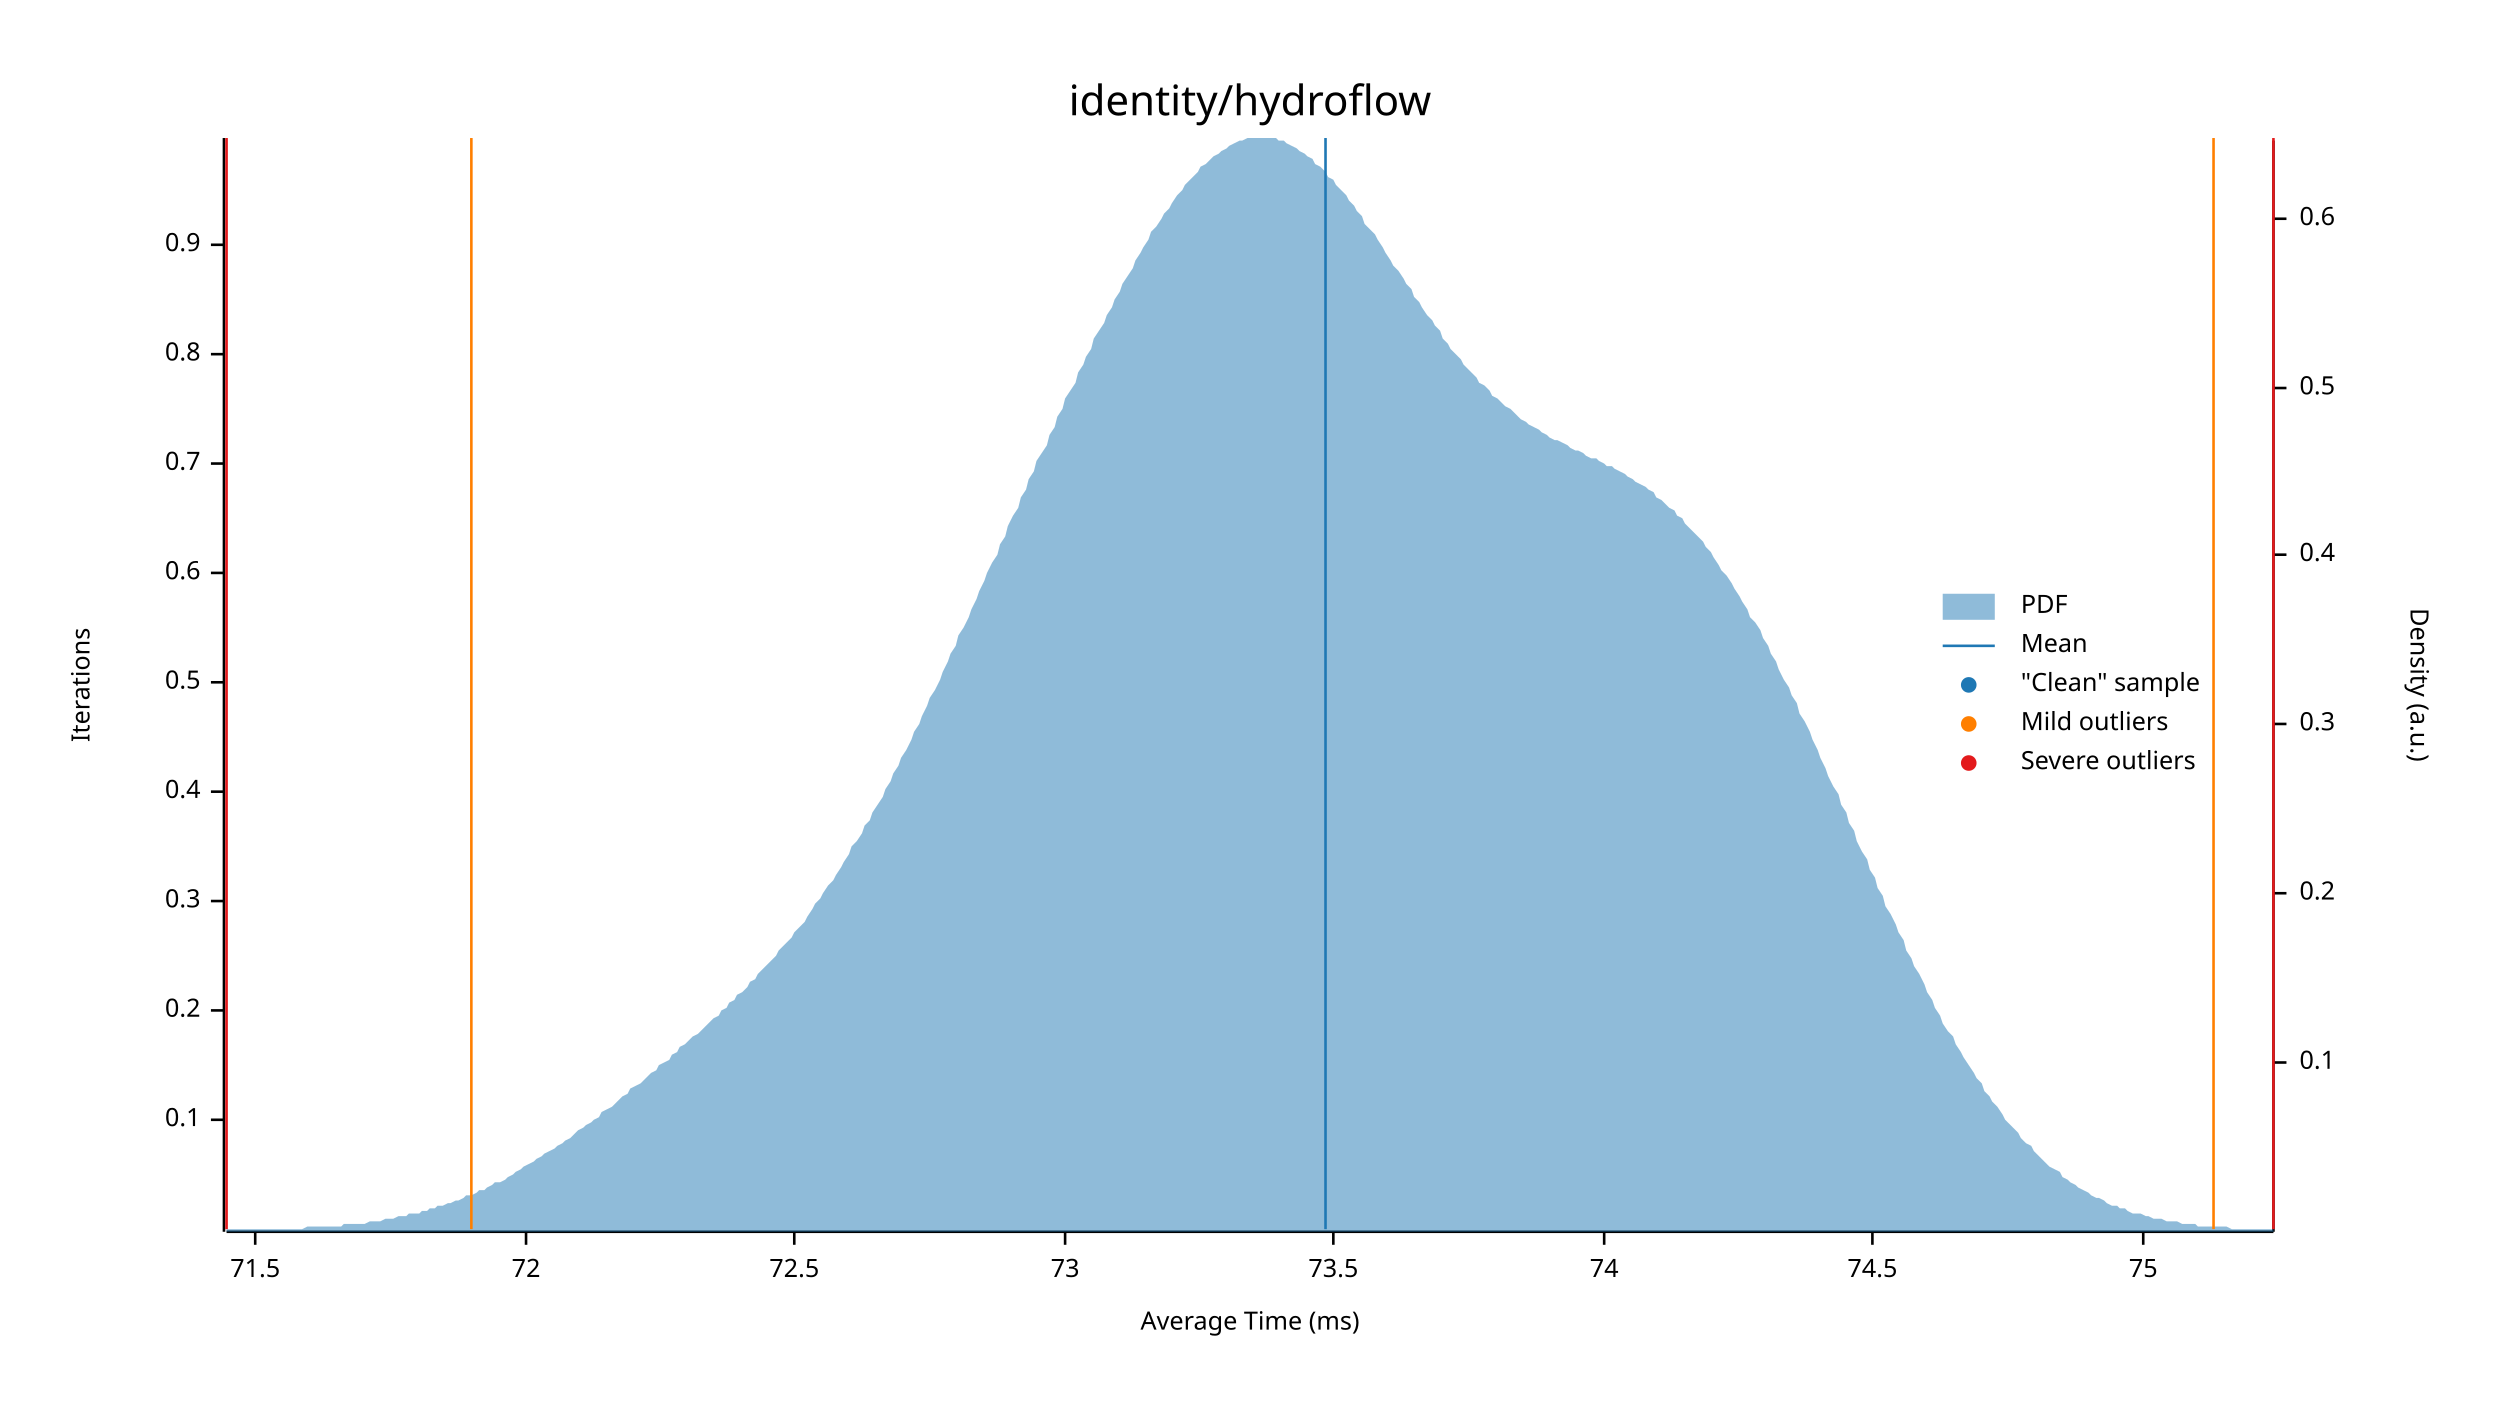
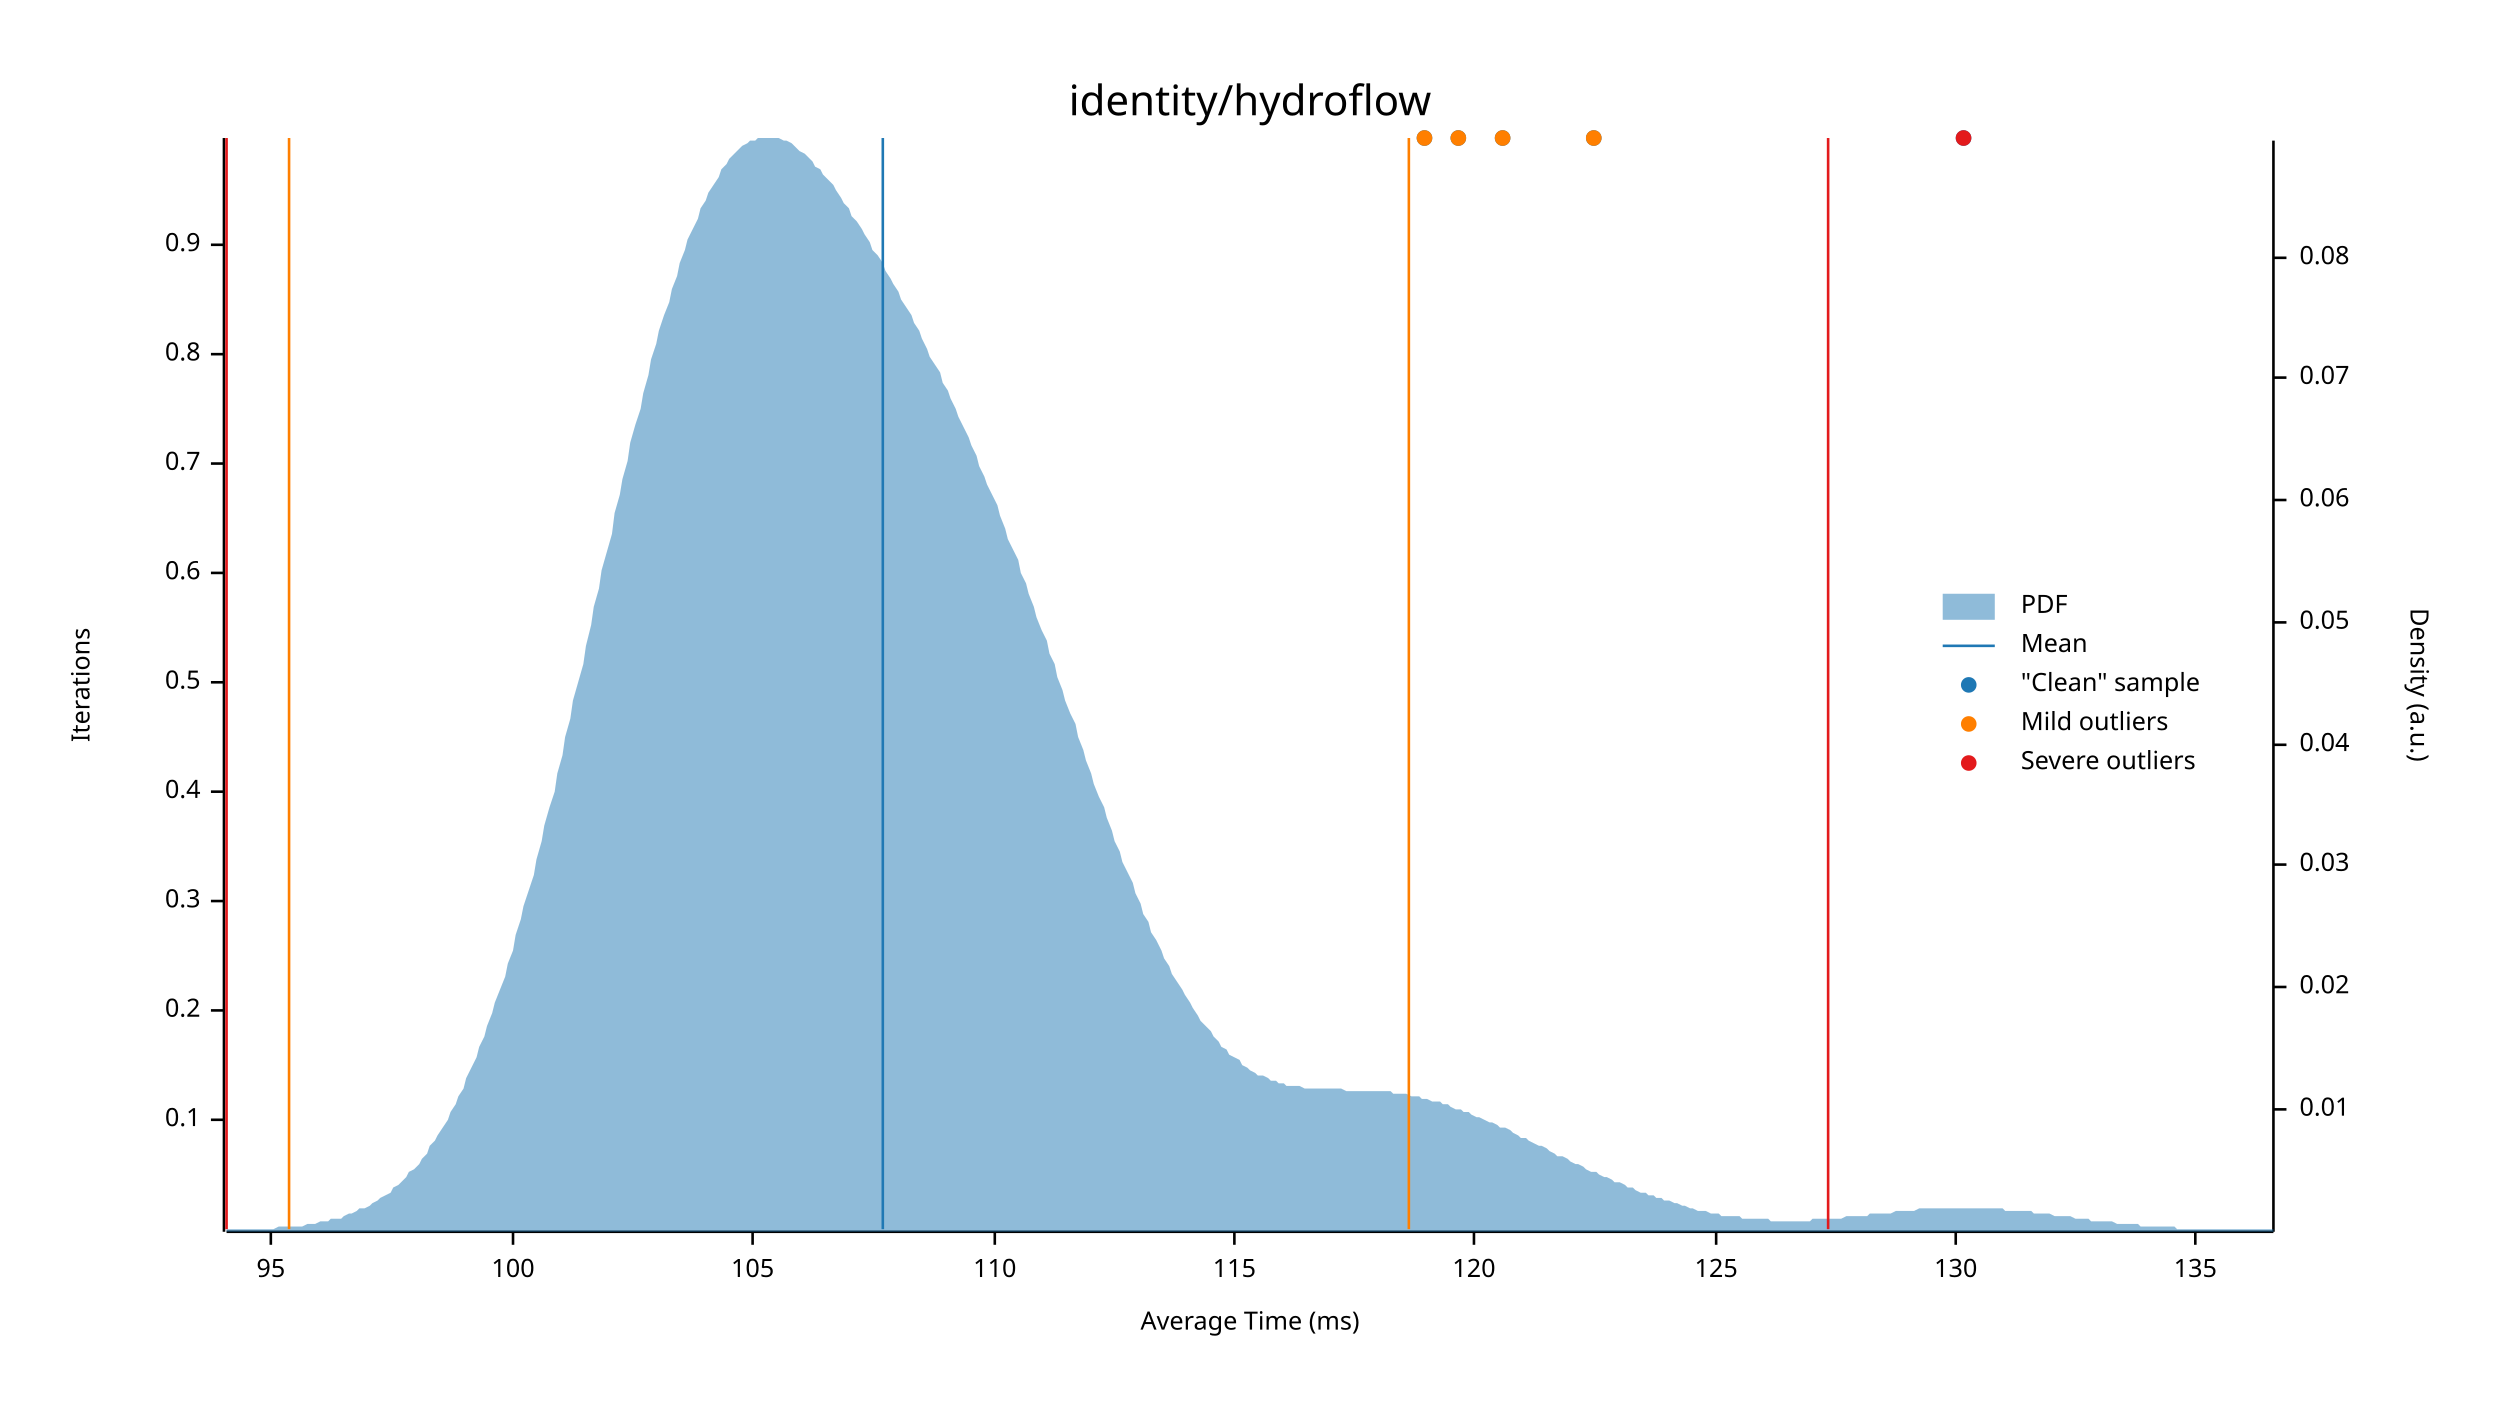
<svg xmlns="http://www.w3.org/2000/svg" width="960" height="540" viewBox="0 0 960 540">
  <text x="480" y="32" dy="0.76em" text-anchor="middle" font-family="sans-serif" font-size="16.129" opacity="1" fill="#000000">
identity/hydroflow
</text>
  <text x="27" y="263" dy="0.76em" text-anchor="middle" font-family="sans-serif" font-size="9.677" opacity="1" fill="#000000" transform="rotate(270, 27, 263)">
Iterations
</text>
  <text x="480" y="513" dy="-0.5ex" text-anchor="middle" font-family="sans-serif" font-size="9.677" opacity="1" fill="#000000">
Average Time (ms)
</text>
  <polyline fill="none" opacity="1" stroke="#000000" stroke-width="1" points="86,53 86,473 " />
  <text x="77" y="430" dy="0.5ex" text-anchor="end" font-family="sans-serif" font-size="9.677" opacity="1" fill="#000000">
0.1
</text>
  <polyline fill="none" opacity="1" stroke="#000000" stroke-width="1" points="81,430 86,430 " />
  <text x="77" y="388" dy="0.5ex" text-anchor="end" font-family="sans-serif" font-size="9.677" opacity="1" fill="#000000">
0.2
</text>
  <polyline fill="none" opacity="1" stroke="#000000" stroke-width="1" points="81,388 86,388 " />
  <text x="77" y="346" dy="0.5ex" text-anchor="end" font-family="sans-serif" font-size="9.677" opacity="1" fill="#000000">
0.3
</text>
  <polyline fill="none" opacity="1" stroke="#000000" stroke-width="1" points="81,346 86,346 " />
  <text x="77" y="304" dy="0.5ex" text-anchor="end" font-family="sans-serif" font-size="9.677" opacity="1" fill="#000000">
0.4
</text>
  <polyline fill="none" opacity="1" stroke="#000000" stroke-width="1" points="81,304 86,304 " />
  <text x="77" y="262" dy="0.5ex" text-anchor="end" font-family="sans-serif" font-size="9.677" opacity="1" fill="#000000">
0.5
</text>
  <polyline fill="none" opacity="1" stroke="#000000" stroke-width="1" points="81,262 86,262 " />
  <text x="77" y="220" dy="0.5ex" text-anchor="end" font-family="sans-serif" font-size="9.677" opacity="1" fill="#000000">
0.6
</text>
  <polyline fill="none" opacity="1" stroke="#000000" stroke-width="1" points="81,220 86,220 " />
  <text x="77" y="178" dy="0.5ex" text-anchor="end" font-family="sans-serif" font-size="9.677" opacity="1" fill="#000000">
0.7
</text>
  <polyline fill="none" opacity="1" stroke="#000000" stroke-width="1" points="81,178 86,178 " />
  <text x="77" y="136" dy="0.5ex" text-anchor="end" font-family="sans-serif" font-size="9.677" opacity="1" fill="#000000">
0.8
</text>
  <polyline fill="none" opacity="1" stroke="#000000" stroke-width="1" points="81,136 86,136 " />
  <text x="77" y="94" dy="0.5ex" text-anchor="end" font-family="sans-serif" font-size="9.677" opacity="1" fill="#000000">
0.9
</text>
  <polyline fill="none" opacity="1" stroke="#000000" stroke-width="1" points="81,94 86,94 " />
  <polyline fill="none" opacity="1" stroke="#000000" stroke-width="1" points="87,473 873,473 " />
-   <text x="98" y="483" dy="0.76em" text-anchor="middle" font-family="sans-serif" font-size="9.677" opacity="1" fill="#000000">
- 71.5
+   <text x="104" y="483" dy="0.76em" text-anchor="middle" font-family="sans-serif" font-size="9.677" opacity="1" fill="#000000">
+ 95
</text>
-   <polyline fill="none" opacity="1" stroke="#000000" stroke-width="1" points="98,473 98,478 " />
-   <text x="202" y="483" dy="0.76em" text-anchor="middle" font-family="sans-serif" font-size="9.677" opacity="1" fill="#000000">
- 72
+   <polyline fill="none" opacity="1" stroke="#000000" stroke-width="1" points="104,473 104,478 " />
+   <text x="197" y="483" dy="0.76em" text-anchor="middle" font-family="sans-serif" font-size="9.677" opacity="1" fill="#000000">
+ 100
</text>
-   <polyline fill="none" opacity="1" stroke="#000000" stroke-width="1" points="202,473 202,478 " />
-   <text x="305" y="483" dy="0.76em" text-anchor="middle" font-family="sans-serif" font-size="9.677" opacity="1" fill="#000000">
- 72.5
+   <polyline fill="none" opacity="1" stroke="#000000" stroke-width="1" points="197,473 197,478 " />
+   <text x="289" y="483" dy="0.76em" text-anchor="middle" font-family="sans-serif" font-size="9.677" opacity="1" fill="#000000">
+ 105
</text>
-   <polyline fill="none" opacity="1" stroke="#000000" stroke-width="1" points="305,473 305,478 " />
-   <text x="409" y="483" dy="0.76em" text-anchor="middle" font-family="sans-serif" font-size="9.677" opacity="1" fill="#000000">
- 73
+   <polyline fill="none" opacity="1" stroke="#000000" stroke-width="1" points="289,473 289,478 " />
+   <text x="382" y="483" dy="0.76em" text-anchor="middle" font-family="sans-serif" font-size="9.677" opacity="1" fill="#000000">
+ 110
</text>
-   <polyline fill="none" opacity="1" stroke="#000000" stroke-width="1" points="409,473 409,478 " />
-   <text x="512" y="483" dy="0.76em" text-anchor="middle" font-family="sans-serif" font-size="9.677" opacity="1" fill="#000000">
- 73.5
+   <polyline fill="none" opacity="1" stroke="#000000" stroke-width="1" points="382,473 382,478 " />
+   <text x="474" y="483" dy="0.76em" text-anchor="middle" font-family="sans-serif" font-size="9.677" opacity="1" fill="#000000">
+ 115
</text>
-   <polyline fill="none" opacity="1" stroke="#000000" stroke-width="1" points="512,473 512,478 " />
-   <text x="616" y="483" dy="0.76em" text-anchor="middle" font-family="sans-serif" font-size="9.677" opacity="1" fill="#000000">
- 74
+   <polyline fill="none" opacity="1" stroke="#000000" stroke-width="1" points="474,473 474,478 " />
+   <text x="566" y="483" dy="0.76em" text-anchor="middle" font-family="sans-serif" font-size="9.677" opacity="1" fill="#000000">
+ 120
</text>
-   <polyline fill="none" opacity="1" stroke="#000000" stroke-width="1" points="616,473 616,478 " />
-   <text x="719" y="483" dy="0.76em" text-anchor="middle" font-family="sans-serif" font-size="9.677" opacity="1" fill="#000000">
- 74.5
+   <polyline fill="none" opacity="1" stroke="#000000" stroke-width="1" points="566,473 566,478 " />
+   <text x="659" y="483" dy="0.76em" text-anchor="middle" font-family="sans-serif" font-size="9.677" opacity="1" fill="#000000">
+ 125
</text>
-   <polyline fill="none" opacity="1" stroke="#000000" stroke-width="1" points="719,473 719,478 " />
-   <text x="823" y="483" dy="0.76em" text-anchor="middle" font-family="sans-serif" font-size="9.677" opacity="1" fill="#000000">
- 75
+   <polyline fill="none" opacity="1" stroke="#000000" stroke-width="1" points="659,473 659,478 " />
+   <text x="751" y="483" dy="0.76em" text-anchor="middle" font-family="sans-serif" font-size="9.677" opacity="1" fill="#000000">
+ 130
</text>
-   <polyline fill="none" opacity="1" stroke="#000000" stroke-width="1" points="823,473 823,478 " />
+   <polyline fill="none" opacity="1" stroke="#000000" stroke-width="1" points="751,473 751,478 " />
+   <text x="843" y="483" dy="0.76em" text-anchor="middle" font-family="sans-serif" font-size="9.677" opacity="1" fill="#000000">
+ 135
+ </text>
+   <polyline fill="none" opacity="1" stroke="#000000" stroke-width="1" points="843,473 843,478 " />
  <text x="933" y="263" dy="0.76em" text-anchor="middle" font-family="sans-serif" font-size="9.677" opacity="1" fill="#000000" transform="rotate(90, 933, 263)">
Density (a.u.)
</text>
  <polyline fill="none" opacity="1" stroke="#000000" stroke-width="1" points="873,54 873,473 " />
-   <text x="883" y="408" dy="0.5ex" text-anchor="start" font-family="sans-serif" font-size="9.677" opacity="1" fill="#000000">
- 0.1
+   <text x="883" y="426" dy="0.5ex" text-anchor="start" font-family="sans-serif" font-size="9.677" opacity="1" fill="#000000">
+ 0.01
</text>
-   <polyline fill="none" opacity="1" stroke="#000000" stroke-width="1" points="873,408 878,408 " />
-   <text x="883" y="343" dy="0.5ex" text-anchor="start" font-family="sans-serif" font-size="9.677" opacity="1" fill="#000000">
- 0.2
+   <polyline fill="none" opacity="1" stroke="#000000" stroke-width="1" points="873,426 878,426 " />
+   <text x="883" y="379" dy="0.5ex" text-anchor="start" font-family="sans-serif" font-size="9.677" opacity="1" fill="#000000">
+ 0.02
</text>
-   <polyline fill="none" opacity="1" stroke="#000000" stroke-width="1" points="873,343 878,343 " />
-   <text x="883" y="278" dy="0.5ex" text-anchor="start" font-family="sans-serif" font-size="9.677" opacity="1" fill="#000000">
- 0.3
+   <polyline fill="none" opacity="1" stroke="#000000" stroke-width="1" points="873,379 878,379 " />
+   <text x="883" y="332" dy="0.5ex" text-anchor="start" font-family="sans-serif" font-size="9.677" opacity="1" fill="#000000">
+ 0.03
</text>
-   <polyline fill="none" opacity="1" stroke="#000000" stroke-width="1" points="873,278 878,278 " />
-   <text x="883" y="213" dy="0.5ex" text-anchor="start" font-family="sans-serif" font-size="9.677" opacity="1" fill="#000000">
- 0.4
+   <polyline fill="none" opacity="1" stroke="#000000" stroke-width="1" points="873,332 878,332 " />
+   <text x="883" y="286" dy="0.5ex" text-anchor="start" font-family="sans-serif" font-size="9.677" opacity="1" fill="#000000">
+ 0.04
</text>
-   <polyline fill="none" opacity="1" stroke="#000000" stroke-width="1" points="873,213 878,213 " />
-   <text x="883" y="149" dy="0.5ex" text-anchor="start" font-family="sans-serif" font-size="9.677" opacity="1" fill="#000000">
- 0.5
+   <polyline fill="none" opacity="1" stroke="#000000" stroke-width="1" points="873,286 878,286 " />
+   <text x="883" y="239" dy="0.5ex" text-anchor="start" font-family="sans-serif" font-size="9.677" opacity="1" fill="#000000">
+ 0.05
</text>
-   <polyline fill="none" opacity="1" stroke="#000000" stroke-width="1" points="873,149 878,149 " />
-   <text x="883" y="84" dy="0.5ex" text-anchor="start" font-family="sans-serif" font-size="9.677" opacity="1" fill="#000000">
- 0.6
+   <polyline fill="none" opacity="1" stroke="#000000" stroke-width="1" points="873,239 878,239 " />
+   <text x="883" y="192" dy="0.5ex" text-anchor="start" font-family="sans-serif" font-size="9.677" opacity="1" fill="#000000">
+ 0.06
</text>
-   <polyline fill="none" opacity="1" stroke="#000000" stroke-width="1" points="873,84 878,84 " />
-   <polygon opacity="0.5" fill="#1F78B4" points="87,472 88,472 90,472 91,472 93,472 94,472 96,472 98,472 99,472 101,472 102,472 104,472 105,472 107,472 109,472 110,472 112,472 113,472 115,472 116,472 118,471 120,471 121,471 123,471 124,471 126,471 127,471 129,471 131,471 132,470 134,470 135,470 137,470 138,470 140,470 142,469 143,469 145,469 146,469 148,468 150,468 151,468 153,467 154,467 156,467 157,466 159,466 161,466 162,465 164,465 165,464 167,464 168,463 170,463 172,462 173,462 175,461 176,461 178,460 179,459 181,459 183,458 184,457 186,457 187,456 189,455 190,454 192,454 194,453 195,452 197,451 198,450 200,449 201,448 203,447 205,446 206,445 208,444 209,443 211,442 213,441 214,440 216,439 217,438 219,437 220,436 222,434 224,433 225,432 227,431 228,430 230,429 231,427 233,426 235,425 236,424 238,422 239,421 241,420 242,418 244,417 246,416 247,415 249,413 250,412 252,411 253,409 255,408 257,407 258,405 260,404 261,402 263,401 264,400 266,398 268,397 269,396 271,394 272,393 274,391 276,390 277,388 279,387 280,385 282,384 283,382 285,381 287,379 288,377 290,376 291,374 293,372 294,371 296,369 298,367 299,365 301,363 302,362 304,360 305,358 307,356 309,354 310,352 312,349 313,347 315,345 316,343 318,340 320,338 321,336 323,333 324,331 326,328 327,325 329,323 331,320 332,317 334,315 335,312 337,309 339,306 340,303 342,300 343,297 345,294 346,291 348,288 350,284 351,281 353,278 354,275 356,271 357,268 359,265 361,261 362,258 364,254 365,251 367,248 368,244 370,241 372,237 373,234 375,230 376,227 378,223 379,220 381,216 383,213 384,209 386,206 387,202 389,198 391,195 392,191 394,188 395,184 397,181 398,177 400,174 402,171 403,167 405,164 406,160 408,157 409,153 411,150 413,147 414,143 416,140 417,137 419,134 420,130 422,127 424,124 425,121 427,118 428,115 430,112 431,109 433,106 435,103 436,100 438,97 439,95 441,92 442,89 444,87 446,84 447,82 449,80 450,78 452,75 454,73 455,71 457,69 458,68 460,66 461,64 463,63 465,61 466,60 468,59 469,58 471,57 472,56 474,55 476,54 477,54 479,53 480,53 482,53 483,53 485,53 487,53 488,53 490,53 491,54 493,54 494,55 496,56 498,57 499,58 501,59 502,60 504,61 505,63 507,64 509,66 510,68 512,69 513,71 515,73 517,75 518,77 520,79 521,81 523,83 524,86 526,88 528,90 529,92 531,95 532,97 534,100 535,102 537,104 539,107 540,109 542,111 543,114 545,116 546,118 548,121 550,123 551,125 553,127 554,130 556,132 557,134 559,136 561,138 562,140 564,142 565,143 567,145 568,147 570,148 572,150 573,152 575,153 576,154 578,156 580,157 581,158 583,160 584,161 586,162 587,163 589,164 591,165 592,166 594,167 595,168 597,169 598,169 600,170 602,171 603,172 605,173 606,173 608,174 609,175 611,176 613,176 614,177 616,178 617,179 619,179 620,180 622,181 624,182 625,183 627,184 628,185 630,186 632,187 633,188 635,189 636,191 638,192 639,193 641,195 643,196 644,198 646,199 647,201 649,203 650,204 652,206 654,208 655,210 657,212 658,214 660,217 661,219 663,221 665,224 666,226 668,229 669,231 671,234 672,237 674,239 676,242 677,245 679,248 680,251 682,254 683,257 685,261 687,264 688,267 690,270 691,274 693,277 695,281 696,284 698,288 699,291 701,295 702,298 704,302 706,305 707,309 709,312 710,316 712,319 713,323 715,327 717,330 718,334 720,337 721,341 723,344 724,348 726,351 728,355 729,358 731,361 732,365 734,368 735,371 737,374 739,378 740,381 742,384 743,387 745,390 746,393 748,396 750,398 751,401 753,404 754,406 756,409 758,412 759,414 761,416 762,419 764,421 765,423 767,425 769,428 770,430 772,432 773,433 775,435 776,437 778,439 780,440 781,442 783,444 784,445 786,447 787,448 789,449 791,450 792,452 794,453 795,454 797,455 798,456 800,457 802,458 803,459 805,460 806,460 808,461 809,462 811,463 813,463 814,464 816,464 817,465 819,466 821,466 822,466 824,467 825,467 827,468 828,468 830,468 832,469 833,469 835,469 836,469 838,470 839,470 841,470 843,470 844,471 846,471 847,471 849,471 850,471 852,471 854,471 855,471 857,472 858,472 860,472 861,472 863,472 865,472 866,472 868,472 869,472 871,472 873,472 873,473 87,473 " />
-   <polyline fill="none" opacity="1" stroke="#1F78B4" stroke-width="1" points="509,472 509,53 " />
-   <polyline fill="none" opacity="1" stroke="#FF7F00" stroke-width="1" points="181,472 181,53 " />
-   <polyline fill="none" opacity="1" stroke="#FF7F00" stroke-width="1" points="850,472 850,53 " />
+   <polyline fill="none" opacity="1" stroke="#000000" stroke-width="1" points="873,192 878,192 " />
+   <text x="883" y="145" dy="0.5ex" text-anchor="start" font-family="sans-serif" font-size="9.677" opacity="1" fill="#000000">
+ 0.07
+ </text>
+   <polyline fill="none" opacity="1" stroke="#000000" stroke-width="1" points="873,145 878,145 " />
+   <text x="883" y="99" dy="0.5ex" text-anchor="start" font-family="sans-serif" font-size="9.677" opacity="1" fill="#000000">
+ 0.08
+ </text>
+   <polyline fill="none" opacity="1" stroke="#000000" stroke-width="1" points="873,99 878,99 " />
+   <polygon opacity="0.5" fill="#1F78B4" points="87,472 88,472 90,472 91,472 93,472 94,472 96,472 98,472 99,472 101,472 102,472 104,472 105,472 107,471 109,471 110,471 112,471 113,471 115,471 116,471 118,470 120,470 121,470 123,469 124,469 126,469 127,468 129,468 131,468 132,467 134,466 135,466 137,465 138,464 140,464 142,463 143,462 145,461 146,460 148,459 150,458 151,456 153,455 154,454 156,452 157,450 159,449 161,447 162,445 164,443 165,440 167,438 168,436 170,433 172,430 173,427 175,424 176,421 178,418 179,414 181,410 183,406 184,402 186,398 187,394 189,389 190,385 192,380 194,375 195,370 197,365 198,359 200,353 201,348 203,342 205,336 206,330 208,323 209,317 211,310 213,304 214,297 216,290 217,283 219,276 220,269 222,262 224,255 225,248 227,240 228,233 230,226 231,219 233,212 235,205 236,197 238,190 239,184 241,177 242,170 244,163 246,157 247,151 249,144 250,138 252,132 253,127 255,121 257,116 258,111 260,106 261,101 263,96 264,92 266,88 268,84 269,80 271,77 272,74 274,71 276,68 277,65 279,63 280,61 282,59 283,58 285,56 287,55 288,54 290,54 291,53 293,53 294,53 296,53 298,53 299,53 301,54 302,54 304,55 305,56 307,58 309,59 310,60 312,62 313,64 315,65 316,67 318,69 320,71 321,73 323,76 324,78 326,80 327,83 329,85 331,88 332,90 334,93 335,96 337,98 339,101 340,104 342,107 343,109 345,112 346,115 348,118 350,121 351,124 353,127 354,130 356,134 357,137 359,140 361,143 362,147 364,150 365,153 367,157 368,160 370,164 372,168 373,171 375,175 376,179 378,183 379,186 381,190 383,194 384,198 386,203 387,207 389,211 391,215 392,220 394,224 395,228 397,233 398,237 400,242 402,246 403,251 405,255 406,260 408,265 409,269 411,274 413,278 414,283 416,288 417,292 419,297 420,301 422,306 424,310 425,314 427,319 428,323 430,327 431,331 433,335 435,339 436,343 438,347 439,351 441,354 442,358 444,361 446,365 447,368 449,371 450,374 452,377 454,380 455,382 457,385 458,387 460,390 461,392 463,394 465,396 466,398 468,400 469,402 471,403 472,405 474,406 476,407 477,409 479,410 480,411 482,412 483,413 485,413 487,414 488,415 490,415 491,416 493,416 494,417 496,417 498,417 499,417 501,418 502,418 504,418 505,418 507,418 509,418 510,418 512,418 513,418 515,418 517,419 518,419 520,419 521,419 523,419 524,419 526,419 528,419 529,419 531,419 532,419 534,419 535,420 537,420 539,420 540,420 542,421 543,421 545,421 546,422 548,422 550,423 551,423 553,423 554,424 556,424 557,425 559,426 561,426 562,427 564,427 565,428 567,429 568,429 570,430 572,431 573,431 575,432 576,433 578,433 580,434 581,435 583,436 584,437 586,437 587,438 589,439 591,440 592,440 594,441 595,442 597,443 598,444 600,444 602,445 603,446 605,447 606,447 608,448 609,449 611,450 613,450 614,451 616,452 617,452 619,453 620,454 622,454 624,455 625,456 627,456 628,457 630,458 632,458 633,459 635,459 636,460 638,460 639,461 641,461 643,462 644,462 646,463 647,463 649,464 650,464 652,465 654,465 655,465 657,466 658,466 660,466 661,467 663,467 665,467 666,467 668,467 669,468 671,468 672,468 674,468 676,468 677,468 679,468 680,469 682,469 683,469 685,469 687,469 688,469 690,469 691,469 693,469 695,469 696,468 698,468 699,468 701,468 702,468 704,468 706,468 707,468 709,467 710,467 712,467 713,467 715,467 717,467 718,466 720,466 721,466 723,466 724,466 726,466 728,465 729,465 731,465 732,465 734,465 735,465 737,464 739,464 740,464 742,464 743,464 745,464 746,464 748,464 750,464 751,464 753,464 754,464 756,464 758,464 759,464 761,464 762,464 764,464 765,464 767,464 769,464 770,465 772,465 773,465 775,465 776,465 778,465 780,465 781,466 783,466 784,466 786,466 787,466 789,467 791,467 792,467 794,467 795,467 797,468 798,468 800,468 802,468 803,469 805,469 806,469 808,469 809,469 811,469 813,470 814,470 816,470 817,470 819,470 821,470 822,471 824,471 825,471 827,471 828,471 830,471 832,471 833,471 835,471 836,472 838,472 839,472 841,472 843,472 844,472 846,472 847,472 849,472 850,472 852,472 854,472 855,472 857,472 858,472 860,472 861,472 863,472 865,472 866,472 868,472 869,472 871,472 873,472 873,473 87,473 " />
+   <polyline fill="none" opacity="1" stroke="#1F78B4" stroke-width="1" points="339,472 339,53 " />
+   <polyline fill="none" opacity="1" stroke="#FF7F00" stroke-width="1" points="111,472 111,53 " />
+   <polyline fill="none" opacity="1" stroke="#FF7F00" stroke-width="1" points="541,472 541,53 " />
  <polyline fill="none" opacity="1" stroke="#E31A1C" stroke-width="1" points="87,472 87,53 " />
-   <polyline fill="none" opacity="1" stroke="#E31A1C" stroke-width="1" points="873,472 873,53 " />
+   <polyline fill="none" opacity="1" stroke="#E31A1C" stroke-width="1" points="702,472 702,53 " />
+   <circle cx="547" cy="53" r="3" opacity="1" fill="#1F78B4" stroke="none" stroke-width="1" />
+   <circle cx="612" cy="53" r="3" opacity="1" fill="#1F78B4" stroke="none" stroke-width="1" />
+   <circle cx="560" cy="53" r="3" opacity="1" fill="#1F78B4" stroke="none" stroke-width="1" />
+   <circle cx="577" cy="53" r="3" opacity="1" fill="#1F78B4" stroke="none" stroke-width="1" />
+   <circle cx="754" cy="53" r="3" opacity="1" fill="#1F78B4" stroke="none" stroke-width="1" />
+   <circle cx="547" cy="53" r="3" opacity="1" fill="#FF7F00" stroke="none" stroke-width="1" />
+   <circle cx="612" cy="53" r="3" opacity="1" fill="#FF7F00" stroke="none" stroke-width="1" />
+   <circle cx="560" cy="53" r="3" opacity="1" fill="#FF7F00" stroke="none" stroke-width="1" />
+   <circle cx="577" cy="53" r="3" opacity="1" fill="#FF7F00" stroke="none" stroke-width="1" />
+   <circle cx="754" cy="53" r="3" opacity="1" fill="#E31A1C" stroke="none" stroke-width="1" />
  <text x="776" y="228" dy="0.76em" text-anchor="start" font-family="sans-serif" font-size="9.677" opacity="1" fill="#000000">
PDF
</text>
  <text x="776" y="243" dy="0.76em" text-anchor="start" font-family="sans-serif" font-size="9.677" opacity="1" fill="#000000">
Mean
</text>
  <text x="776" y="258" dy="0.76em" text-anchor="start" font-family="sans-serif" font-size="9.677" opacity="1" fill="#000000">
"Clean" sample
</text>
  <text x="776" y="273" dy="0.76em" text-anchor="start" font-family="sans-serif" font-size="9.677" opacity="1" fill="#000000">
Mild outliers
</text>
  <text x="776" y="288" dy="0.76em" text-anchor="start" font-family="sans-serif" font-size="9.677" opacity="1" fill="#000000">
Severe outliers
</text>
  <rect x="746" y="228" width="20" height="10" opacity="0.5" fill="#1F78B4" stroke="none" />
  <polyline fill="none" opacity="1" stroke="#1F78B4" stroke-width="1" points="746,248 766,248 " />
  <circle cx="756" cy="263" r="3" opacity="1" fill="#1F78B4" stroke="none" stroke-width="1" />
  <circle cx="756" cy="278" r="3" opacity="1" fill="#FF7F00" stroke="none" stroke-width="1" />
  <circle cx="756" cy="293" r="3" opacity="1" fill="#E31A1C" stroke="none" stroke-width="1" />
</svg>
